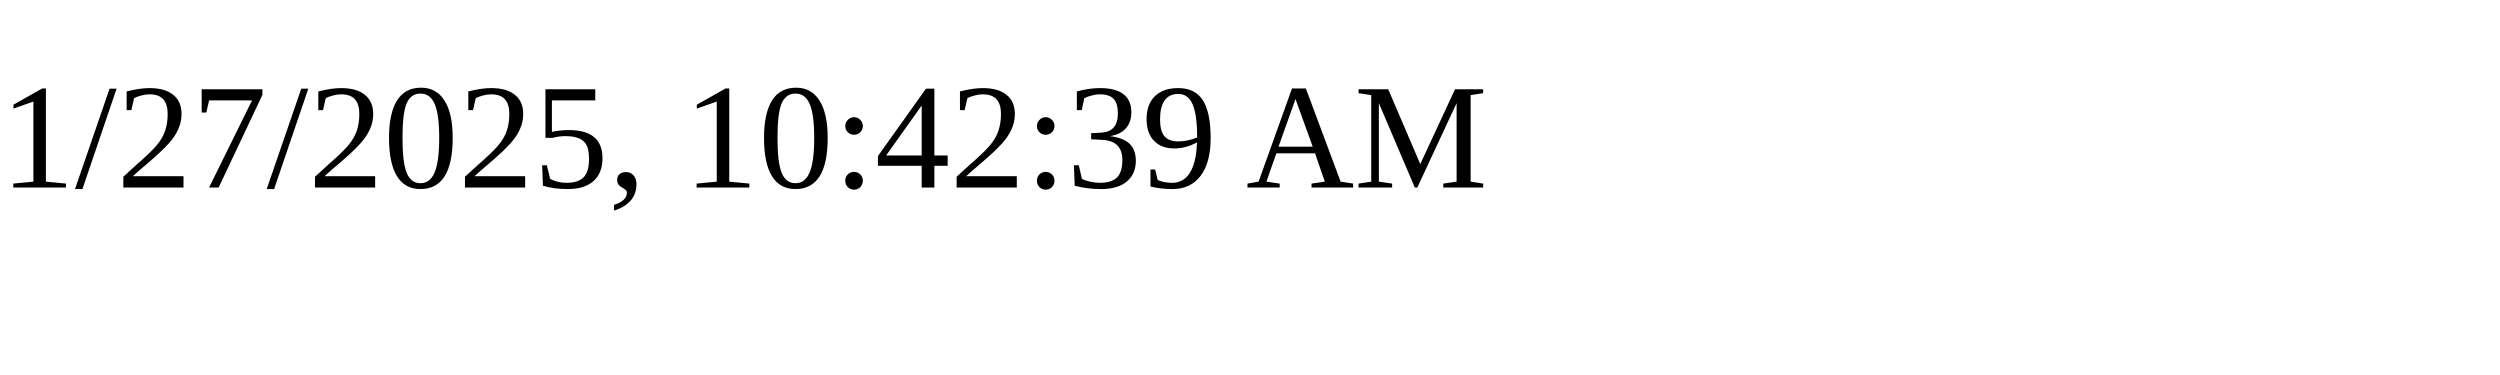
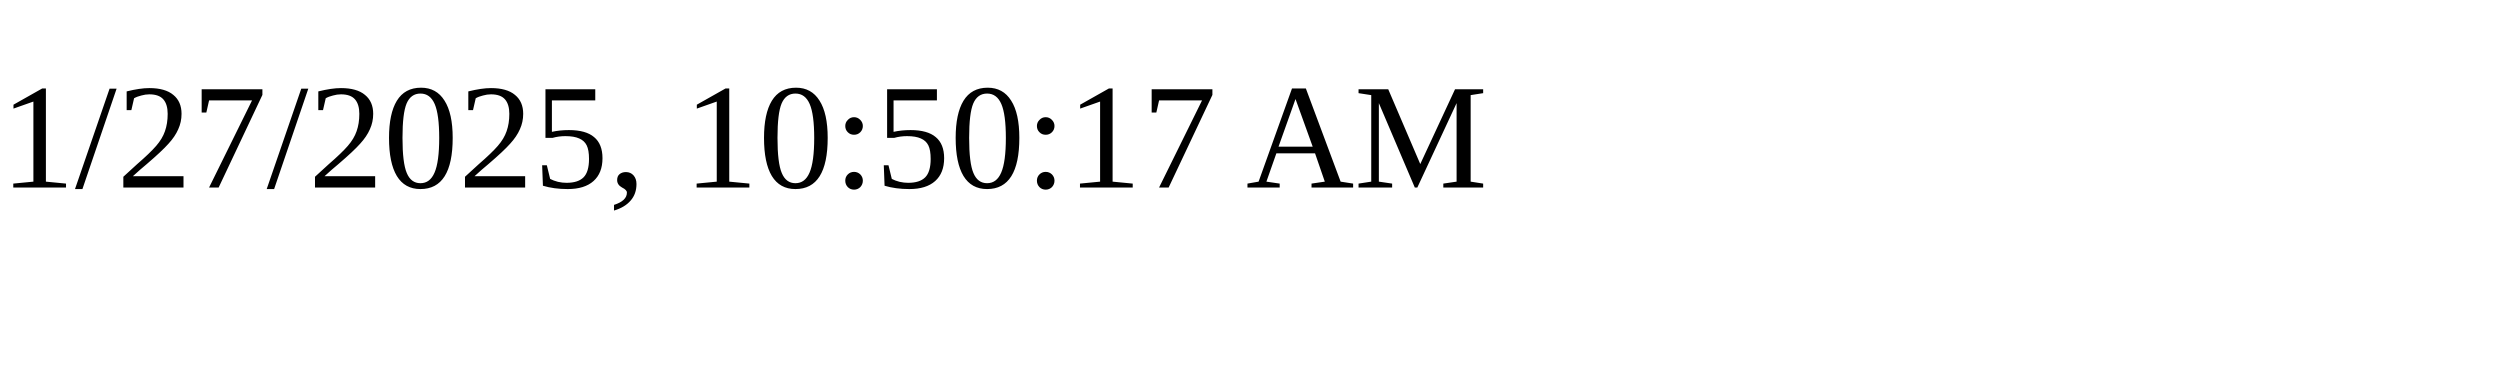
<svg xmlns="http://www.w3.org/2000/svg" height="30" width="200">
-   <text x="0" y="15">1/27/2025, 10:42:39 AM</text>
+   <text x="0" y="15">1/27/2025, 10:50:17 AM</text>
</svg>
